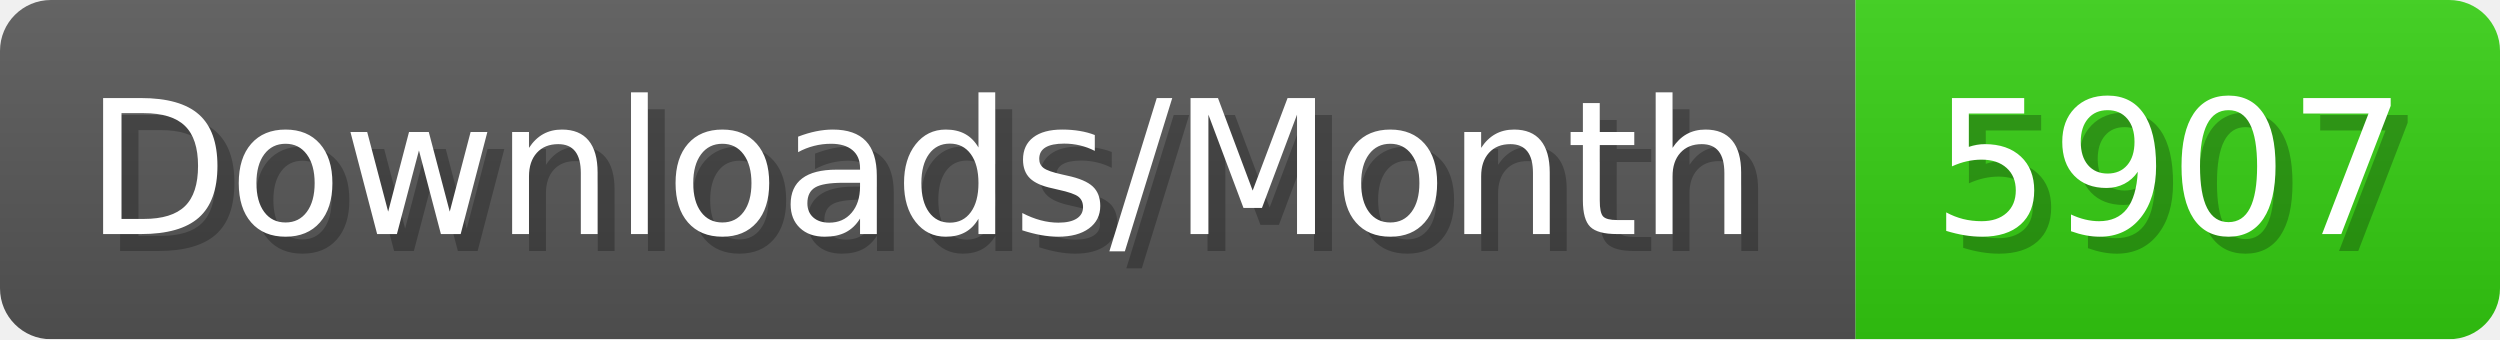
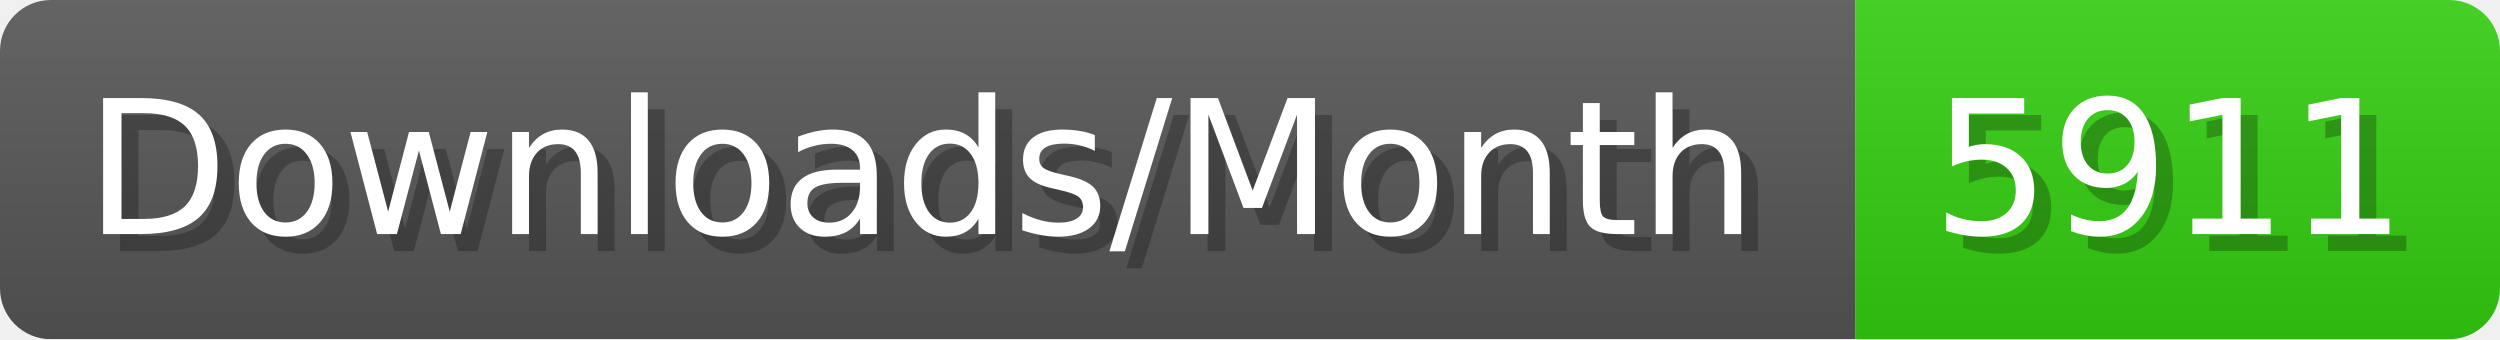
- <svg xmlns="http://www.w3.org/2000/svg" width="147.4" height="20" viewBox="0 0 1474 200" role="img" aria-label="Downloads/Month: 5907">
+ <svg xmlns="http://www.w3.org/2000/svg" width="147.4" height="20" viewBox="0 0 1474 200" role="img" aria-label="Downloads/Month: 5911">
  <linearGradient id="YlXUI" x2="0" y2="100%">
    <stop offset="0" stop-opacity=".1" stop-color="#EEE" />
    <stop offset="1" stop-opacity=".1" />
  </linearGradient>
  <mask id="JHhop">
    <rect width="1474" height="200" rx="30" fill="#FFF" />
  </mask>
  <g mask="url(#JHhop)">
    <rect width="1094" height="200" fill="#555" />
    <rect width="380" height="200" fill="#3C1" x="1094" />
    <rect width="1474" height="200" fill="url(#YlXUI)" />
  </g>
  <g aria-hidden="true" fill="#fff" text-anchor="start" font-family="Verdana,DejaVu Sans,sans-serif" font-size="110">
    <text x="60" y="148" textLength="994" fill="#000" opacity="0.25">Downloads/Month</text>
    <text x="50" y="138" textLength="994">Downloads/Month</text>
-     <text x="1149" y="148" textLength="280" fill="#000" opacity="0.25">5907</text>
-     <text x="1139" y="138" textLength="280">5907</text>
+     <text x="1149" y="148" textLength="280" fill="#000" opacity="0.25">5911</text>
+     <text x="1139" y="138" textLength="280">5911</text>
  </g>
</svg>
